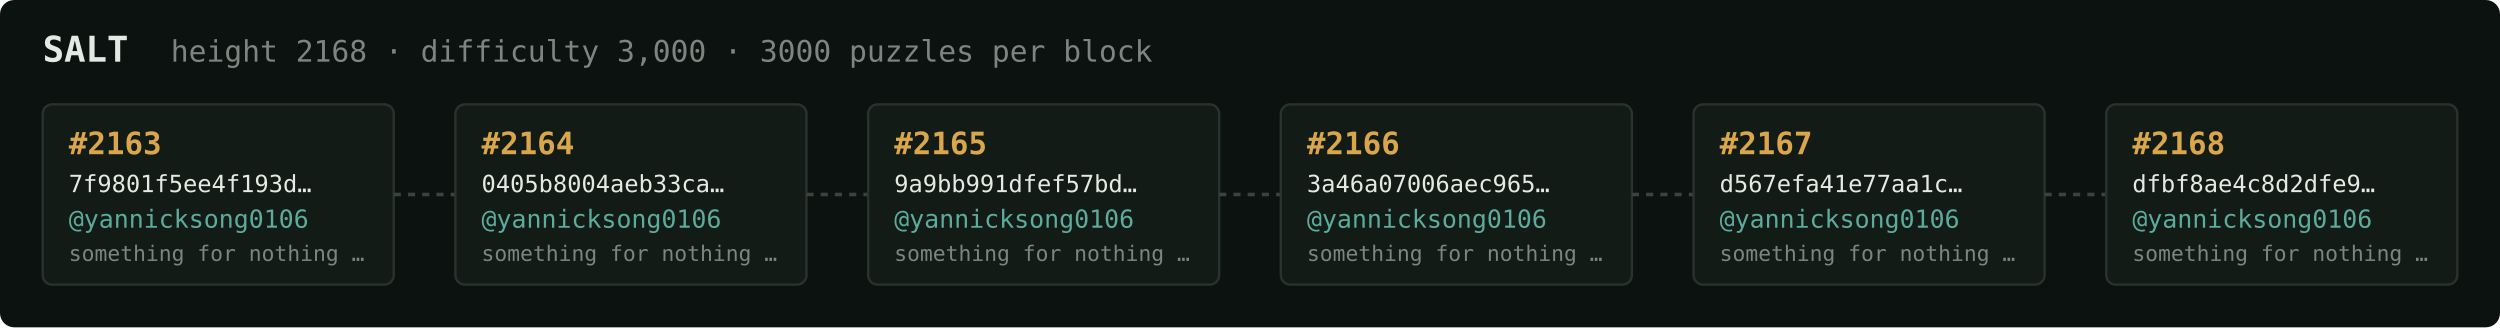
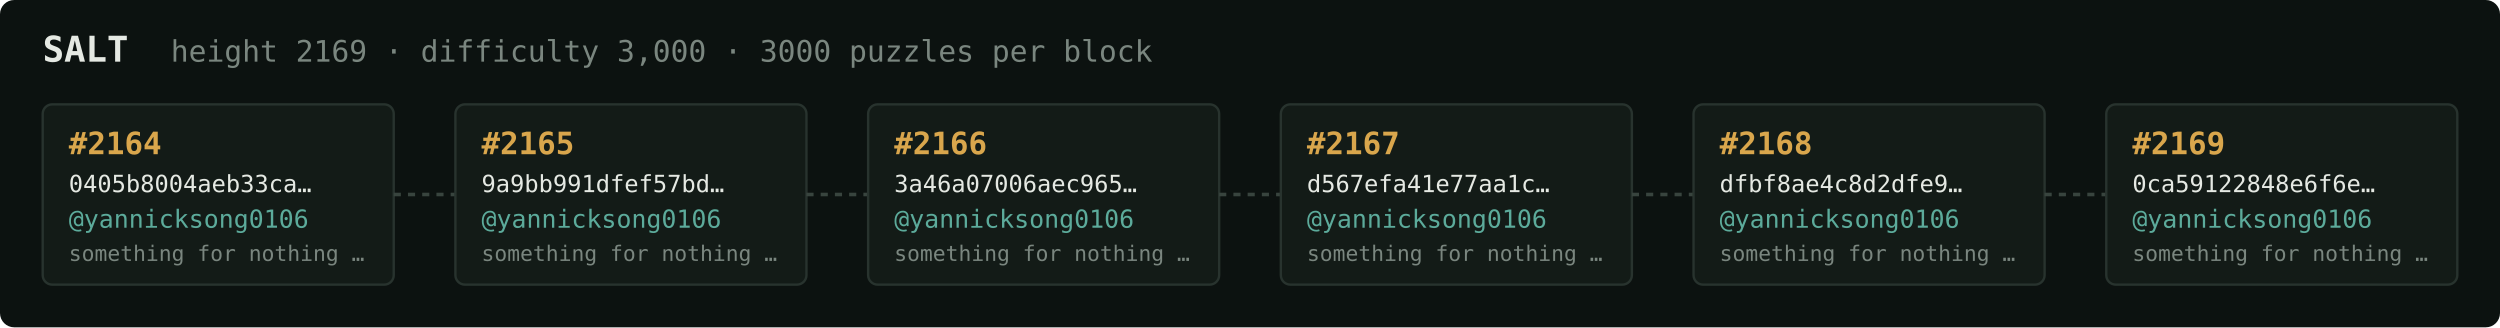
<svg xmlns="http://www.w3.org/2000/svg" width="1054" height="138" viewBox="0 0 1054 138" font-family="ui-monospace,SFMono-Regular,Menlo,monospace">
  <rect fill="#0c1210" width="1054" height="138" rx="6" />
  <text x="18" y="26" fill="#e5e9e3" font-size="15" font-weight="700">SALT</text>
-   <text x="72" y="26" fill="#7a867f" font-size="12.5">height 2168 · difficulty 3,000 · 3000 puzzles per block</text>
+   <text x="72" y="26" fill="#7a867f" font-size="12.5">height 2169 · difficulty 3,000 · 3000 puzzles per block</text>
  <rect x="18" y="44" width="148" height="76" rx="4" fill="#131b17" stroke="#28332e" stroke-width="1" />
-   <text x="29" y="65" fill="#d9a64c" font-size="13" font-weight="700">#2163</text>
-   <text x="29" y="81" fill="#e5e9e3" font-size="10">7f9801f5ee4f193d…</text>
+   <text x="29" y="65" fill="#d9a64c" font-size="13" font-weight="700">#2164</text>
+   <text x="29" y="81" fill="#e5e9e3" font-size="10">0405b8004aeb33ca…</text>
  <text x="29" y="96" fill="#5cab9b" font-size="10.5">@yannicksong0106</text>
  <text x="29" y="110" fill="#7a867f" font-size="9">something for nothing …</text>
  <line x1="166" y1="82.0" x2="192" y2="82.0" stroke="#38443e" stroke-width="1.5" stroke-dasharray="3 3" />
  <rect x="192" y="44" width="148" height="76" rx="4" fill="#131b17" stroke="#28332e" stroke-width="1" />
-   <text x="203" y="65" fill="#d9a64c" font-size="13" font-weight="700">#2164</text>
-   <text x="203" y="81" fill="#e5e9e3" font-size="10">0405b8004aeb33ca…</text>
+   <text x="203" y="65" fill="#d9a64c" font-size="13" font-weight="700">#2165</text>
+   <text x="203" y="81" fill="#e5e9e3" font-size="10">9a9bb991dfef57bd…</text>
  <text x="203" y="96" fill="#5cab9b" font-size="10.5">@yannicksong0106</text>
  <text x="203" y="110" fill="#7a867f" font-size="9">something for nothing …</text>
  <line x1="340" y1="82.0" x2="366" y2="82.0" stroke="#38443e" stroke-width="1.5" stroke-dasharray="3 3" />
  <rect x="366" y="44" width="148" height="76" rx="4" fill="#131b17" stroke="#28332e" stroke-width="1" />
-   <text x="377" y="65" fill="#d9a64c" font-size="13" font-weight="700">#2165</text>
-   <text x="377" y="81" fill="#e5e9e3" font-size="10">9a9bb991dfef57bd…</text>
+   <text x="377" y="65" fill="#d9a64c" font-size="13" font-weight="700">#2166</text>
+   <text x="377" y="81" fill="#e5e9e3" font-size="10">3a46a07006aec965…</text>
  <text x="377" y="96" fill="#5cab9b" font-size="10.5">@yannicksong0106</text>
  <text x="377" y="110" fill="#7a867f" font-size="9">something for nothing …</text>
  <line x1="514" y1="82.0" x2="540" y2="82.0" stroke="#38443e" stroke-width="1.5" stroke-dasharray="3 3" />
  <rect x="540" y="44" width="148" height="76" rx="4" fill="#131b17" stroke="#28332e" stroke-width="1" />
-   <text x="551" y="65" fill="#d9a64c" font-size="13" font-weight="700">#2166</text>
-   <text x="551" y="81" fill="#e5e9e3" font-size="10">3a46a07006aec965…</text>
+   <text x="551" y="65" fill="#d9a64c" font-size="13" font-weight="700">#2167</text>
+   <text x="551" y="81" fill="#e5e9e3" font-size="10">d567efa41e77aa1c…</text>
  <text x="551" y="96" fill="#5cab9b" font-size="10.5">@yannicksong0106</text>
  <text x="551" y="110" fill="#7a867f" font-size="9">something for nothing …</text>
  <line x1="688" y1="82.0" x2="714" y2="82.0" stroke="#38443e" stroke-width="1.5" stroke-dasharray="3 3" />
  <rect x="714" y="44" width="148" height="76" rx="4" fill="#131b17" stroke="#28332e" stroke-width="1" />
-   <text x="725" y="65" fill="#d9a64c" font-size="13" font-weight="700">#2167</text>
-   <text x="725" y="81" fill="#e5e9e3" font-size="10">d567efa41e77aa1c…</text>
+   <text x="725" y="65" fill="#d9a64c" font-size="13" font-weight="700">#2168</text>
+   <text x="725" y="81" fill="#e5e9e3" font-size="10">dfbf8ae4c8d2dfe9…</text>
  <text x="725" y="96" fill="#5cab9b" font-size="10.5">@yannicksong0106</text>
  <text x="725" y="110" fill="#7a867f" font-size="9">something for nothing …</text>
  <line x1="862" y1="82.0" x2="888" y2="82.0" stroke="#38443e" stroke-width="1.5" stroke-dasharray="3 3" />
  <rect x="888" y="44" width="148" height="76" rx="4" fill="#131b17" stroke="#28332e" stroke-width="1" />
-   <text x="899" y="65" fill="#d9a64c" font-size="13" font-weight="700">#2168</text>
-   <text x="899" y="81" fill="#e5e9e3" font-size="10">dfbf8ae4c8d2dfe9…</text>
+   <text x="899" y="65" fill="#d9a64c" font-size="13" font-weight="700">#2169</text>
+   <text x="899" y="81" fill="#e5e9e3" font-size="10">0ca59122848e6f6e…</text>
  <text x="899" y="96" fill="#5cab9b" font-size="10.5">@yannicksong0106</text>
  <text x="899" y="110" fill="#7a867f" font-size="9">something for nothing …</text>
</svg>
